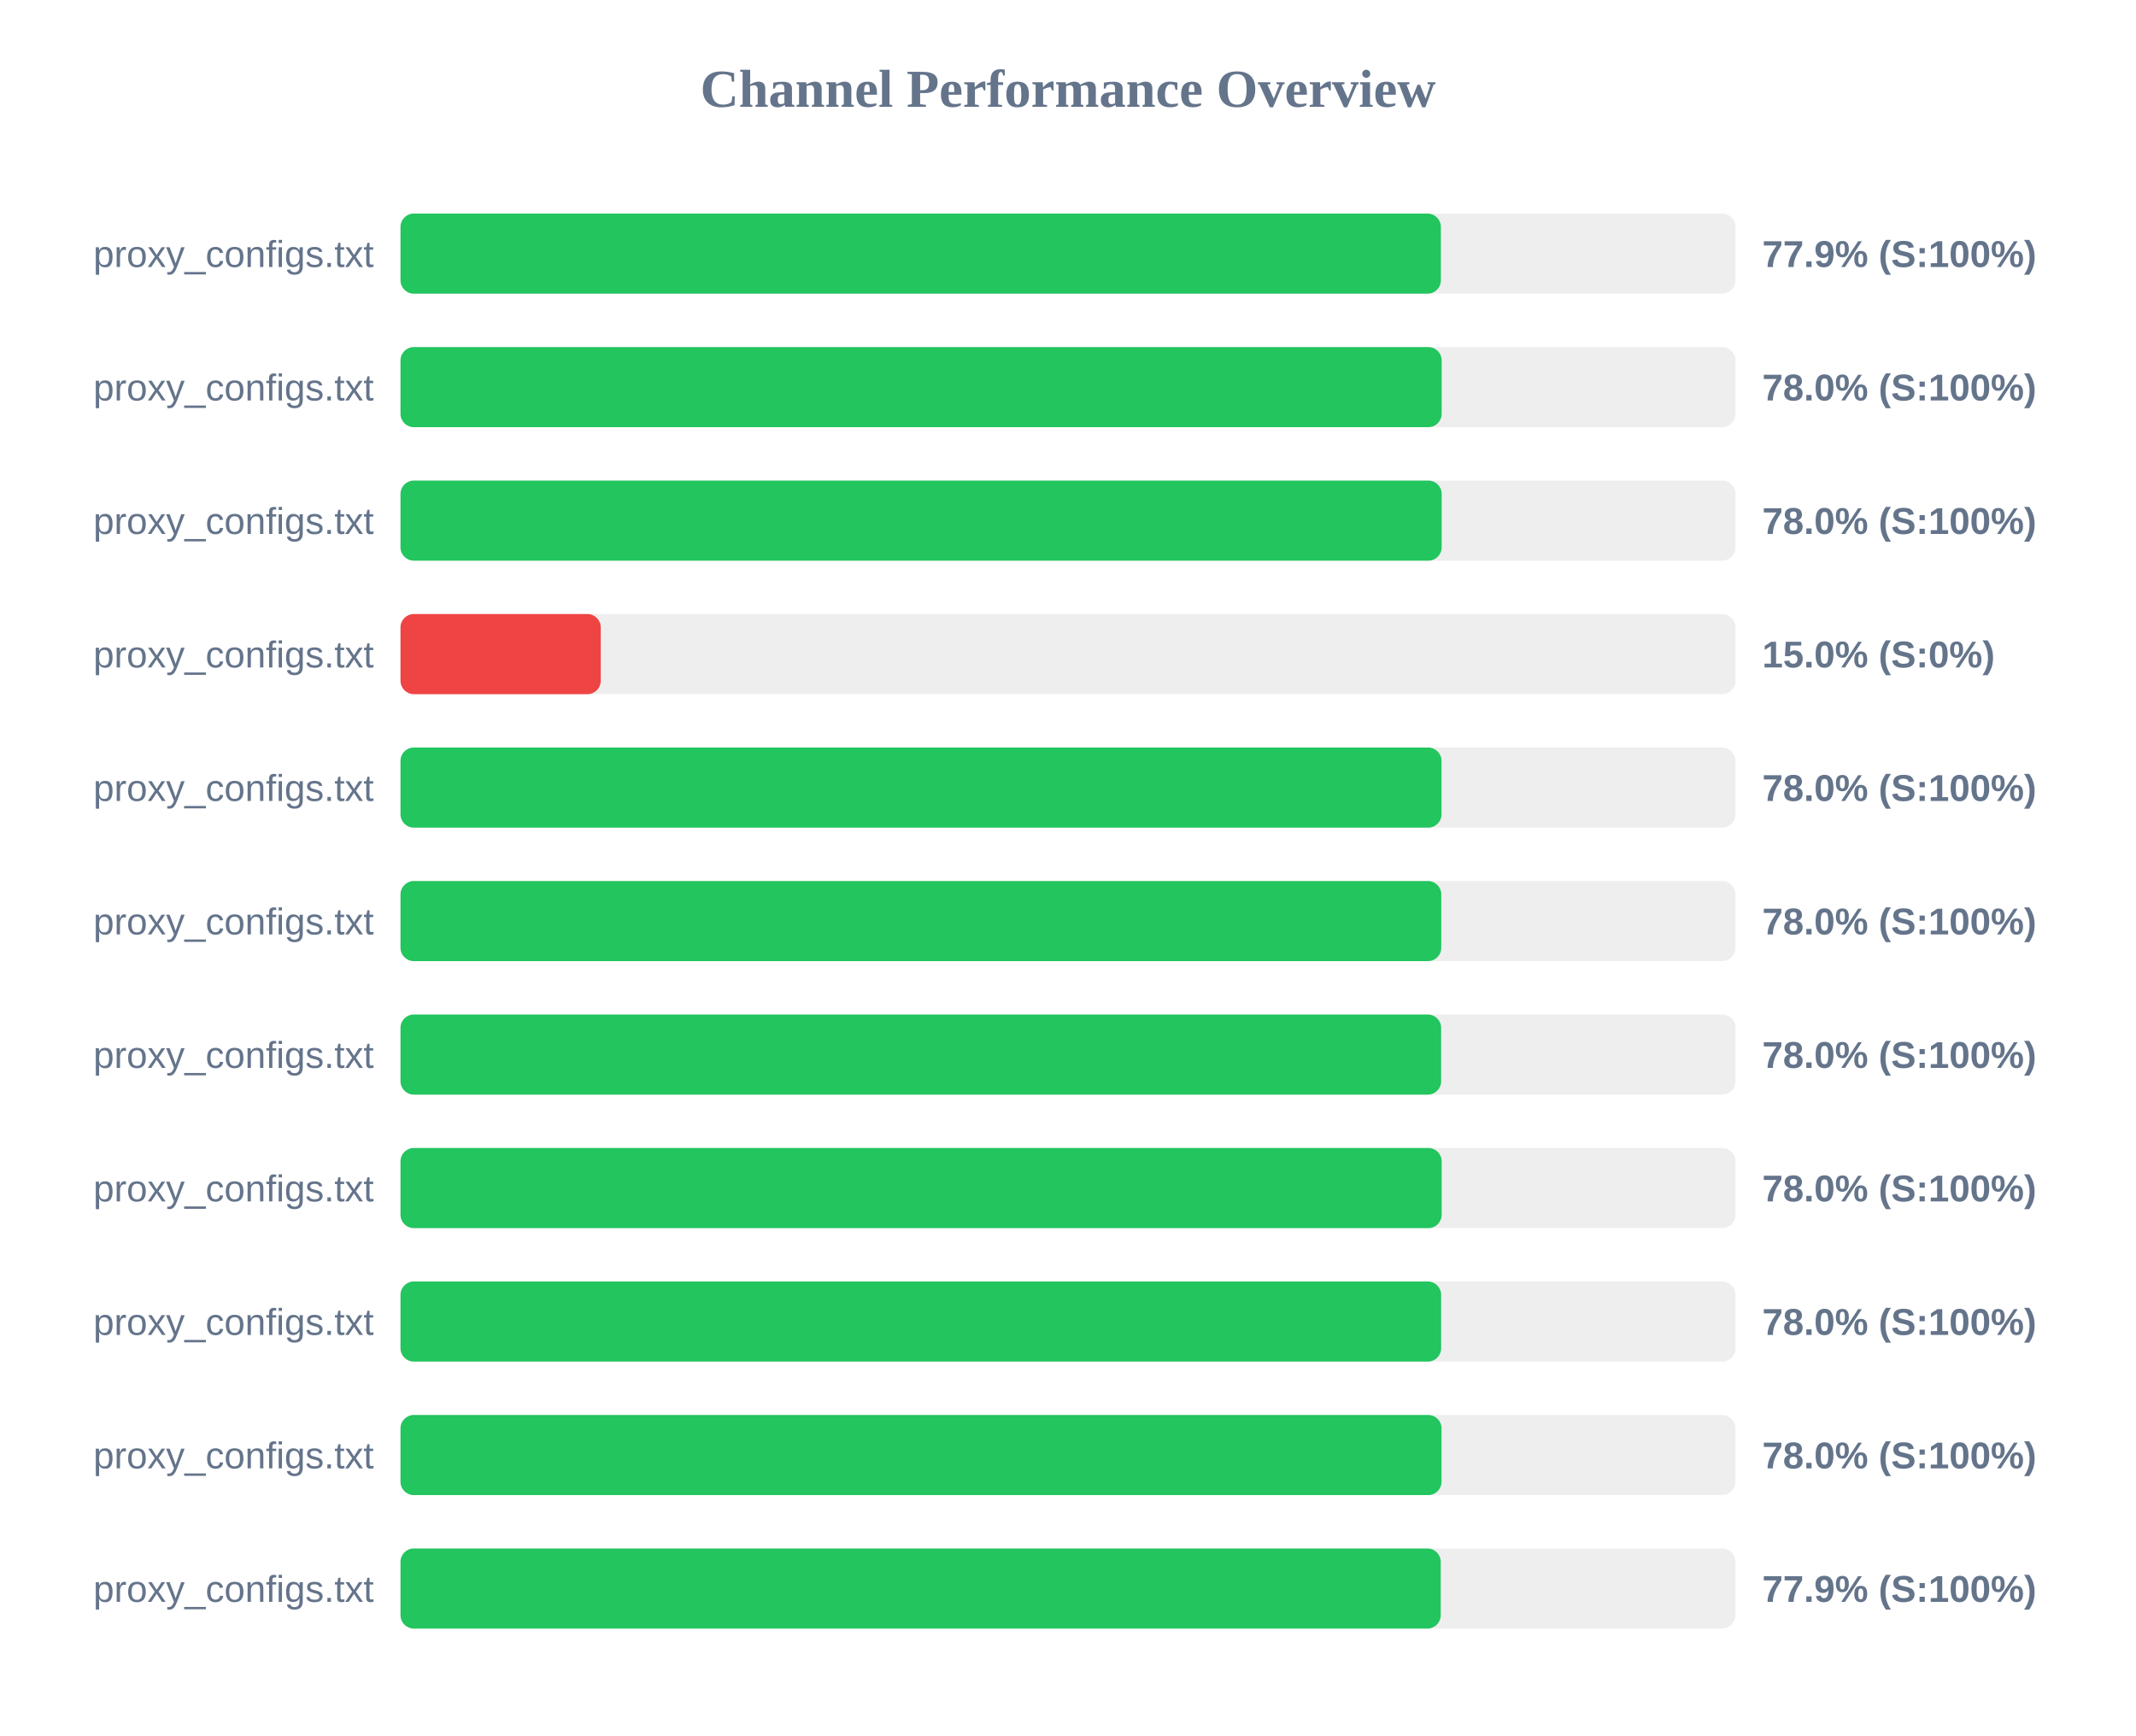
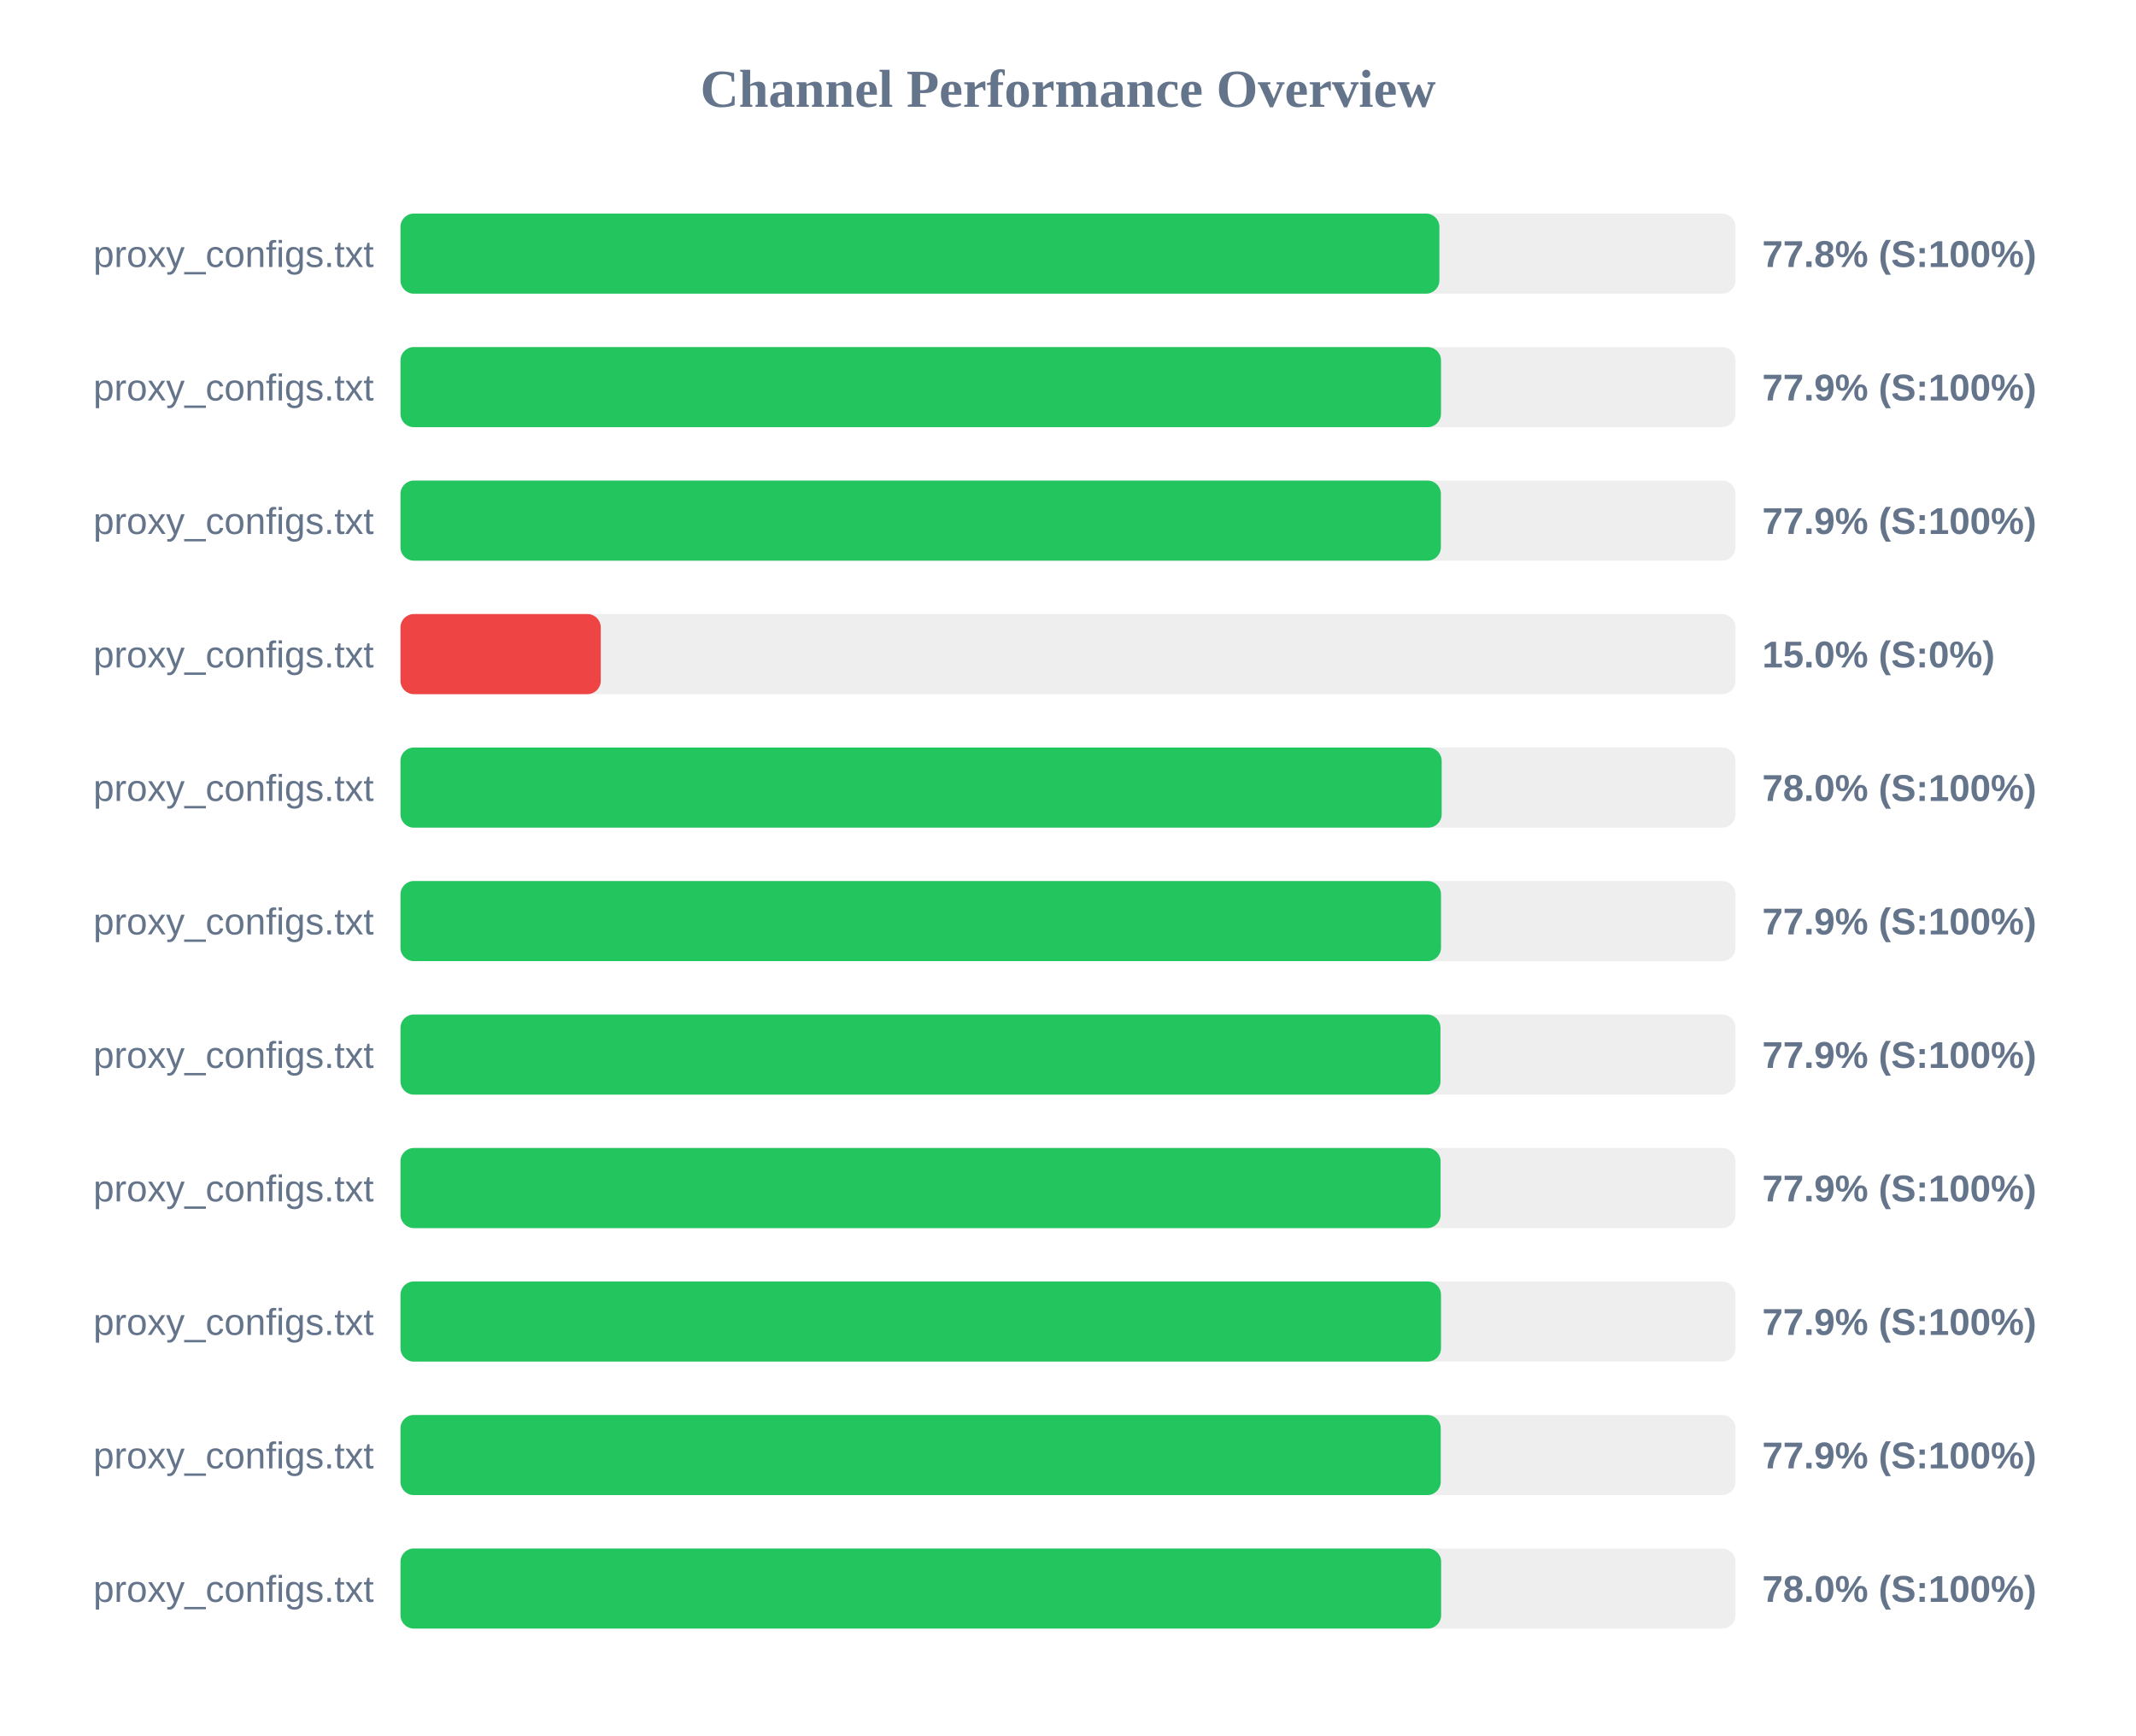
<svg xmlns="http://www.w3.org/2000/svg" width="800" height="650" version="1.1">
  <style>
        .row { font: 14px Arial; fill: #64748b; }
        .score { font: bold 14px Arial; fill: #64748b; }
    </style>
  <text x="400" y="40" text-anchor="middle" font-size="20px" font-weight="bold" fill="#64748b">Channel Performance Overview</text>
  <rect x="150" y="80" width="500" height="30" fill="#eee" rx="5" />
-   <rect x="150" y="80" width="389.65" height="30" fill="#22c55e" rx="5" />
+   <rect x="150" y="80" width="389.1" height="30" fill="#22c55e" rx="5" />
  <text x="140" y="100" text-anchor="end" class="row">proxy_configs.txt</text>
-   <text x="660" y="100" text-anchor="start" class="score">77.9% (S:100%)</text>
+   <text x="660" y="100" text-anchor="start" class="score">77.8% (S:100%)</text>
  <rect x="150" y="130" width="500" height="30" fill="#eee" rx="5" />
-   <rect x="150" y="130" width="389.95" height="30" fill="#22c55e" rx="5" />
+   <rect x="150" y="130" width="389.7" height="30" fill="#22c55e" rx="5" />
  <text x="140" y="150" text-anchor="end" class="row">proxy_configs.txt</text>
-   <text x="660" y="150" text-anchor="start" class="score">78.0% (S:100%)</text>
+   <text x="660" y="150" text-anchor="start" class="score">77.9% (S:100%)</text>
  <rect x="150" y="180" width="500" height="30" fill="#eee" rx="5" />
-   <rect x="150" y="180" width="389.95" height="30" fill="#22c55e" rx="5" />
+   <rect x="150" y="180" width="389.65" height="30" fill="#22c55e" rx="5" />
  <text x="140" y="200" text-anchor="end" class="row">proxy_configs.txt</text>
-   <text x="660" y="200" text-anchor="start" class="score">78.0% (S:100%)</text>
+   <text x="660" y="200" text-anchor="start" class="score">77.9% (S:100%)</text>
  <rect x="150" y="230" width="500" height="30" fill="#eee" rx="5" />
  <rect x="150" y="230" width="75.0" height="30" fill="#ef4444" rx="5" />
  <text x="140" y="250" text-anchor="end" class="row">proxy_configs.txt</text>
  <text x="660" y="250" text-anchor="start" class="score">15.0% (S:0%)</text>
  <rect x="150" y="280" width="500" height="30" fill="#eee" rx="5" />
-   <rect x="150" y="280" width="389.9" height="30" fill="#22c55e" rx="5" />
+   <rect x="150" y="280" width="389.95" height="30" fill="#22c55e" rx="5" />
  <text x="140" y="300" text-anchor="end" class="row">proxy_configs.txt</text>
  <text x="660" y="300" text-anchor="start" class="score">78.0% (S:100%)</text>
  <rect x="150" y="330" width="500" height="30" fill="#eee" rx="5" />
-   <rect x="150" y="330" width="389.8" height="30" fill="#22c55e" rx="5" />
+   <rect x="150" y="330" width="389.7" height="30" fill="#22c55e" rx="5" />
  <text x="140" y="350" text-anchor="end" class="row">proxy_configs.txt</text>
-   <text x="660" y="350" text-anchor="start" class="score">78.0% (S:100%)</text>
+   <text x="660" y="350" text-anchor="start" class="score">77.9% (S:100%)</text>
  <rect x="150" y="380" width="500" height="30" fill="#eee" rx="5" />
-   <rect x="150" y="380" width="389.75" height="30" fill="#22c55e" rx="5" />
+   <rect x="150" y="380" width="389.5" height="30" fill="#22c55e" rx="5" />
  <text x="140" y="400" text-anchor="end" class="row">proxy_configs.txt</text>
-   <text x="660" y="400" text-anchor="start" class="score">78.0% (S:100%)</text>
+   <text x="660" y="400" text-anchor="start" class="score">77.9% (S:100%)</text>
  <rect x="150" y="430" width="500" height="30" fill="#eee" rx="5" />
-   <rect x="150" y="430" width="389.95" height="30" fill="#22c55e" rx="5" />
+   <rect x="150" y="430" width="389.55" height="30" fill="#22c55e" rx="5" />
  <text x="140" y="450" text-anchor="end" class="row">proxy_configs.txt</text>
-   <text x="660" y="450" text-anchor="start" class="score">78.0% (S:100%)</text>
+   <text x="660" y="450" text-anchor="start" class="score">77.9% (S:100%)</text>
  <rect x="150" y="480" width="500" height="30" fill="#eee" rx="5" />
-   <rect x="150" y="480" width="389.75" height="30" fill="#22c55e" rx="5" />
+   <rect x="150" y="480" width="389.7" height="30" fill="#22c55e" rx="5" />
  <text x="140" y="500" text-anchor="end" class="row">proxy_configs.txt</text>
-   <text x="660" y="500" text-anchor="start" class="score">78.0% (S:100%)</text>
+   <text x="660" y="500" text-anchor="start" class="score">77.9% (S:100%)</text>
  <rect x="150" y="530" width="500" height="30" fill="#eee" rx="5" />
-   <rect x="150" y="530" width="389.9" height="30" fill="#22c55e" rx="5" />
+   <rect x="150" y="530" width="389.6" height="30" fill="#22c55e" rx="5" />
  <text x="140" y="550" text-anchor="end" class="row">proxy_configs.txt</text>
-   <text x="660" y="550" text-anchor="start" class="score">78.0% (S:100%)</text>
+   <text x="660" y="550" text-anchor="start" class="score">77.9% (S:100%)</text>
  <rect x="150" y="580" width="500" height="30" fill="#eee" rx="5" />
-   <rect x="150" y="580" width="389.6" height="30" fill="#22c55e" rx="5" />
+   <rect x="150" y="580" width="389.75" height="30" fill="#22c55e" rx="5" />
  <text x="140" y="600" text-anchor="end" class="row">proxy_configs.txt</text>
-   <text x="660" y="600" text-anchor="start" class="score">77.9% (S:100%)</text>
+   <text x="660" y="600" text-anchor="start" class="score">78.0% (S:100%)</text>
</svg>
